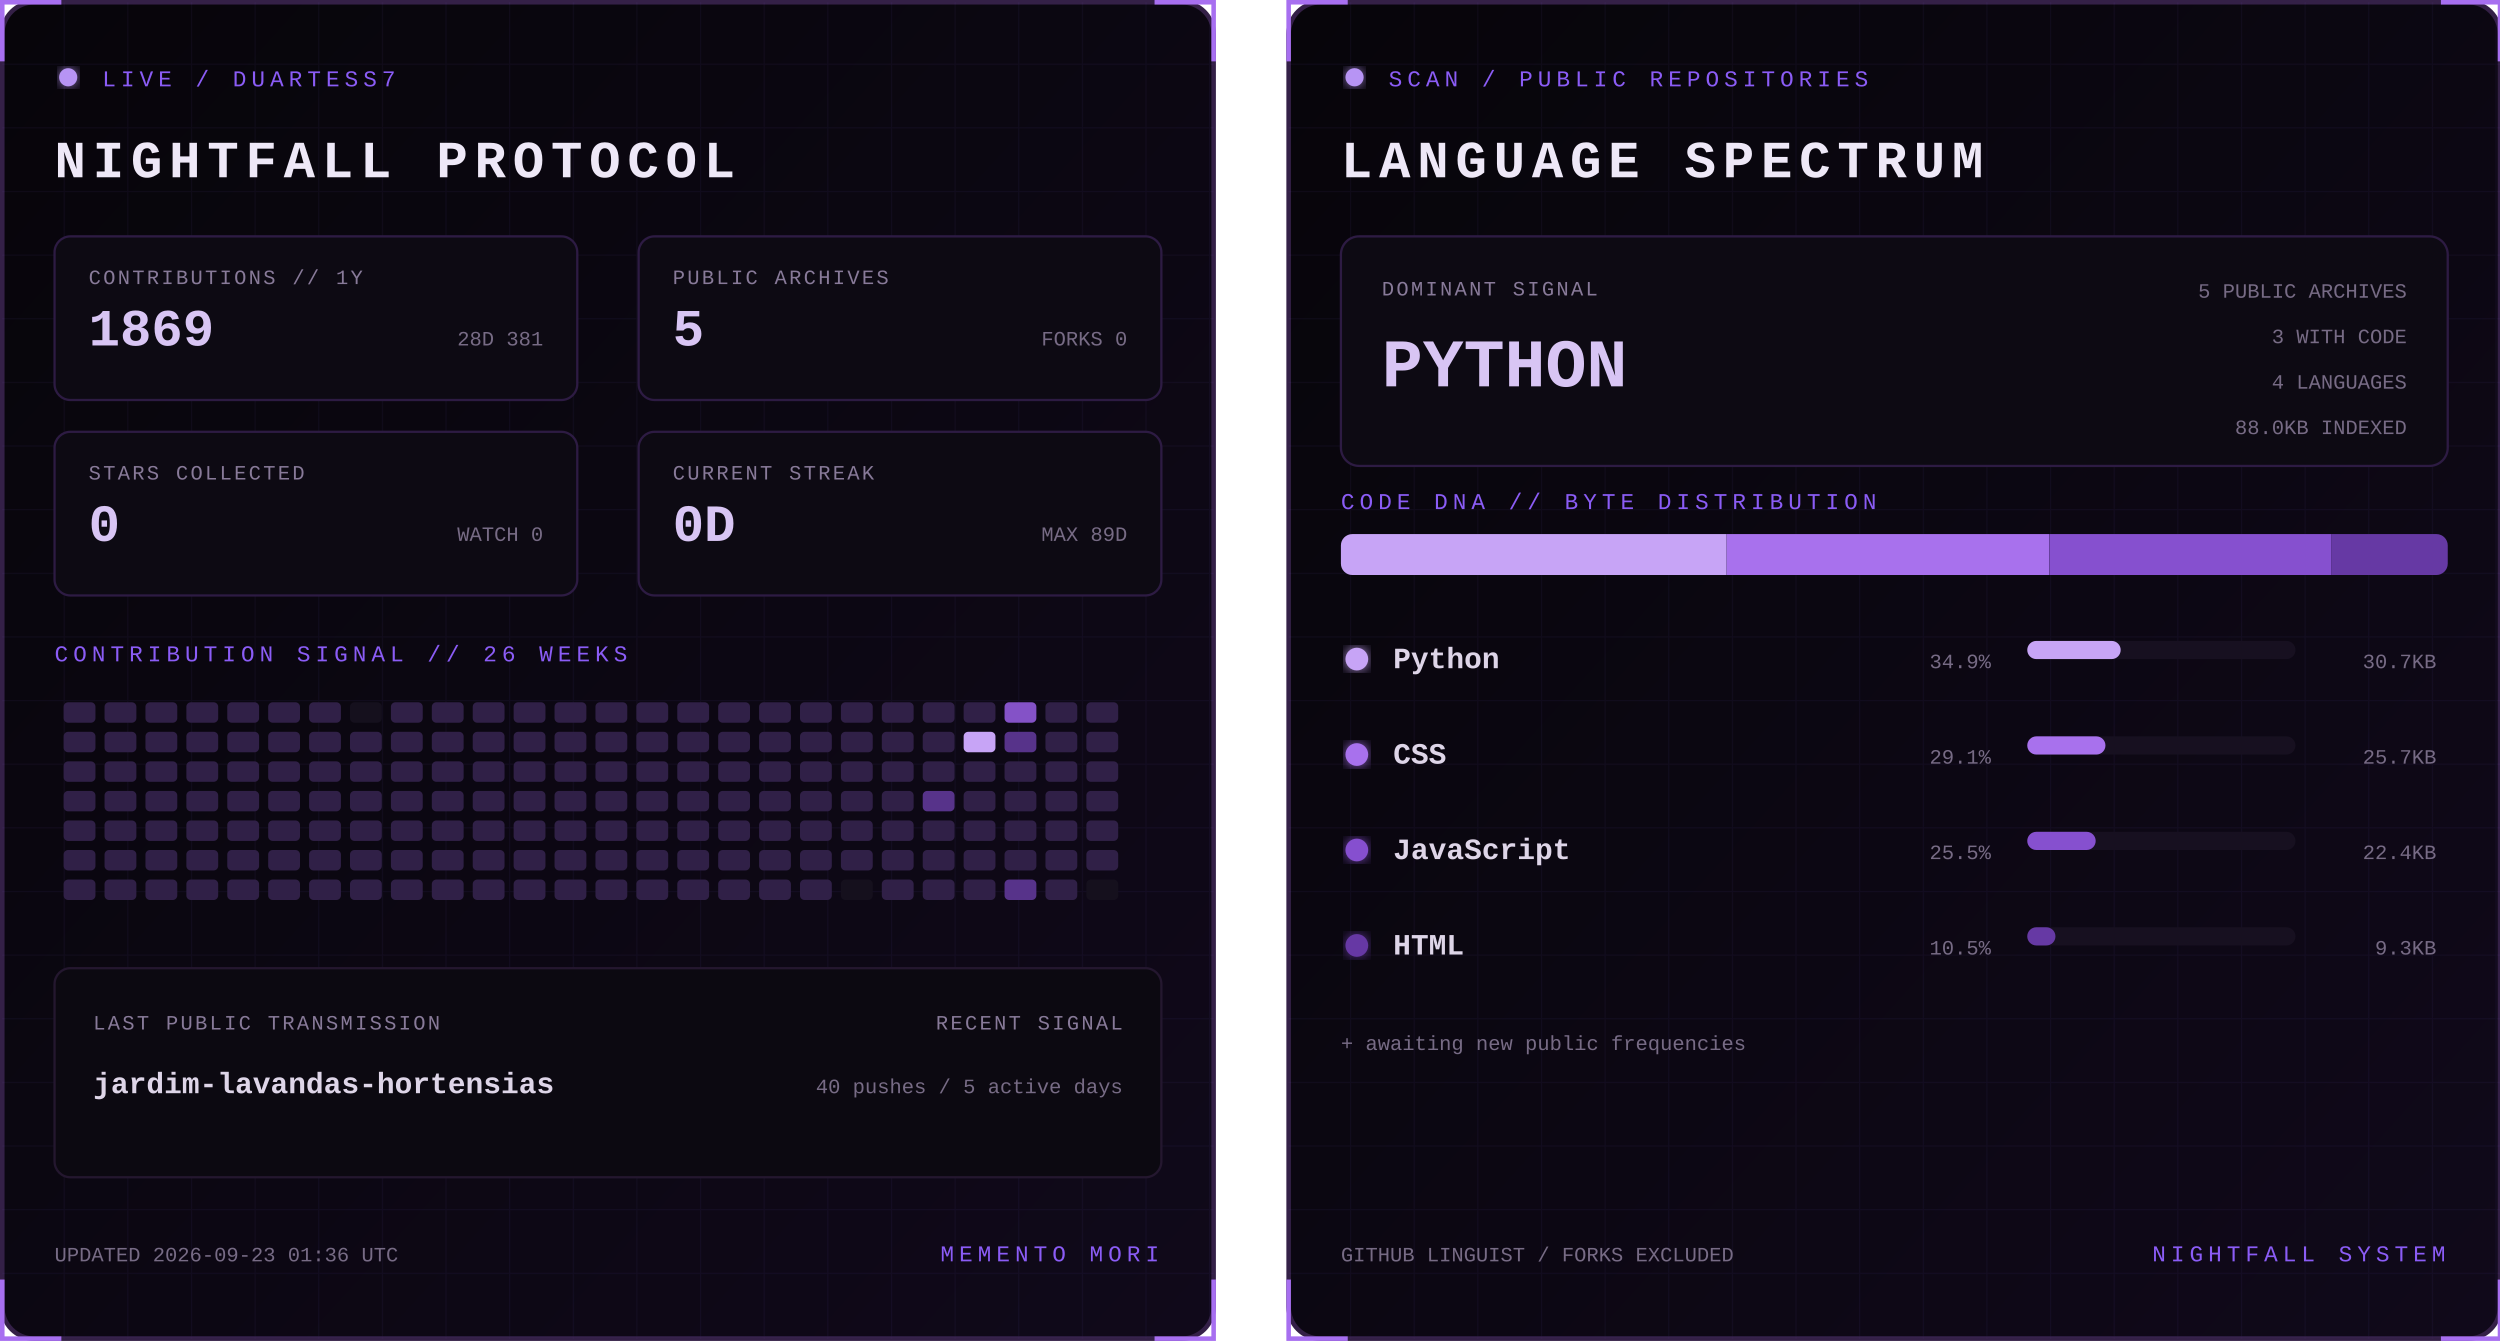
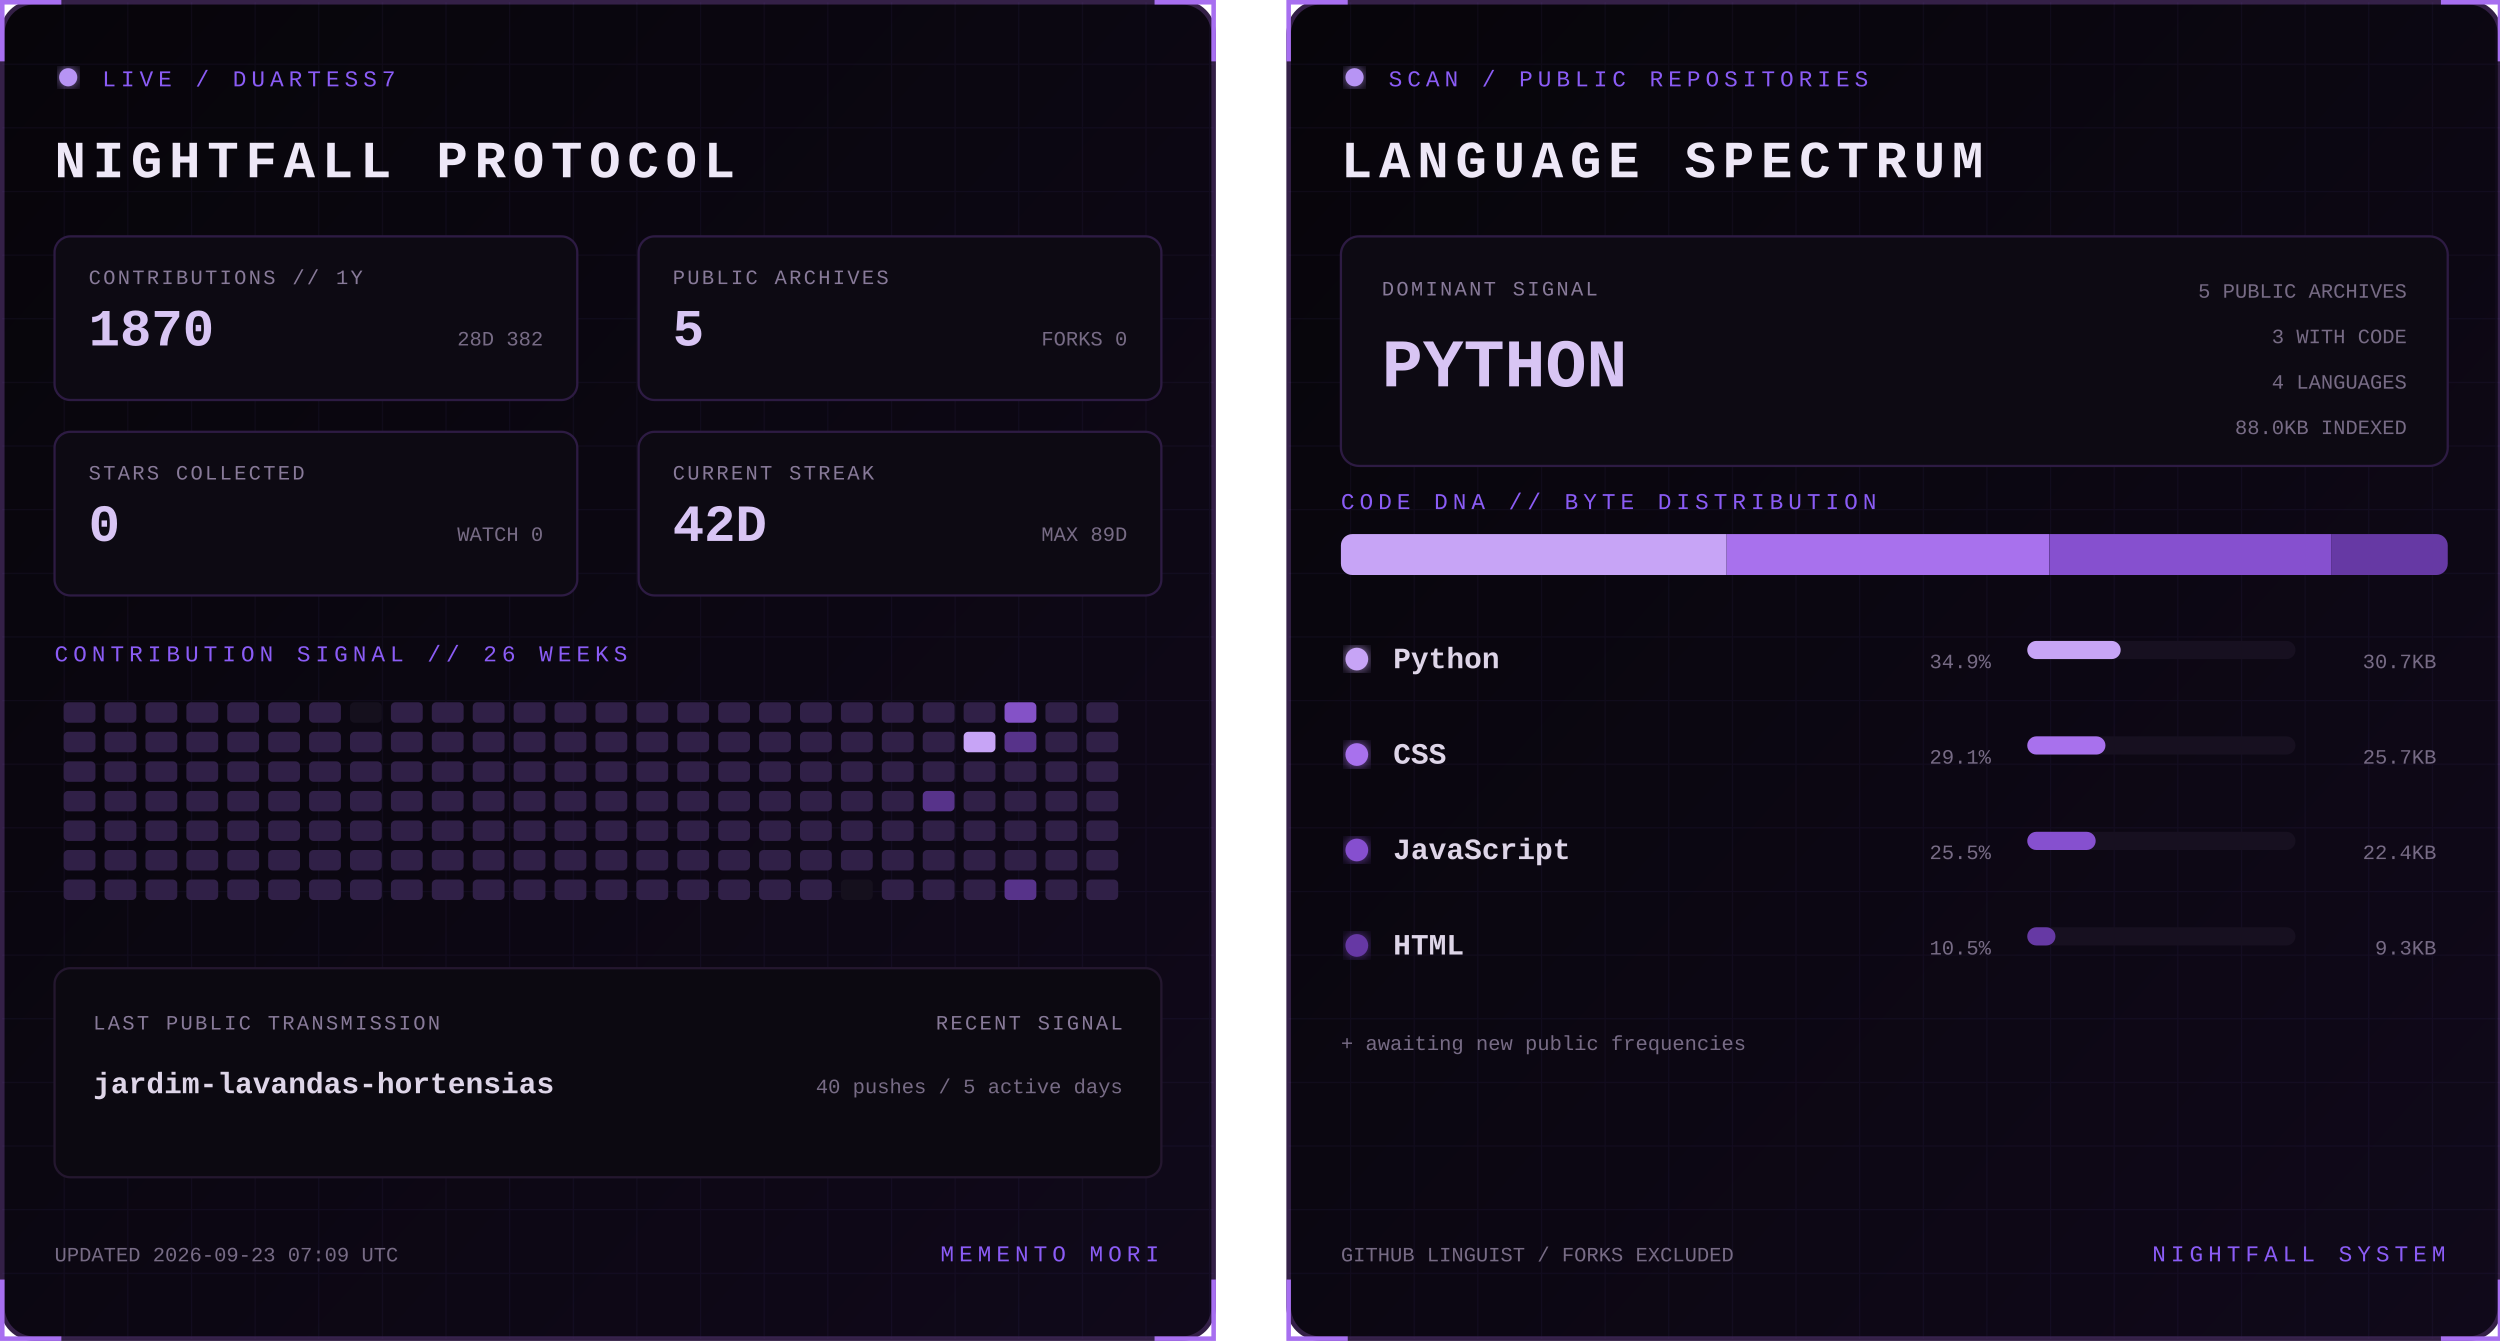
<svg xmlns="http://www.w3.org/2000/svg" width="1100" height="590" viewBox="0 0 1100 590" role="img" aria-labelledby="title desc">
  <defs>
    <linearGradient id="bg" x1="0" y1="0" x2="1" y2="1">
      <stop stop-color="#07050a" />
      <stop offset="1" stop-color="#10091a" />
    </linearGradient>
    <filter id="glow">
      <feGaussianBlur stdDeviation="3" result="b" />
      <feMerge>
        <feMergeNode in="b" />
        <feMergeNode in="SourceGraphic" />
      </feMerge>
    </filter>
    <pattern id="grid" width="28" height="28" patternUnits="userSpaceOnUse">
      <path d="M28 0H0V28" fill="none" stroke="#8b5cf6" stroke-opacity=".055" />
    </pattern>
    <clipPath id="dna">
      <rect x="24" y="235" width="487" height="18" rx="5" />
    </clipPath>
    <style>
      text { font-family: Consolas, 'Courier New', monospace; }
      .kicker { fill:#8b5cf6; font-size:10px; letter-spacing:2.2px; }
      .title { fill:#eee8f7; font-size:23px; font-weight:700; letter-spacing:3px; }
      .label { fill:#887a99; font-size:9px; letter-spacing:1px; }
      .stat { fill:#d8c5f4; font-size:23px; font-weight:700; }
      .detail,.pct { fill:#776b85; font-size:9px; }
      .lang { fill:#ded5e8; font-size:13px; font-weight:700; }
      .hero { fill:#d8c5f4; font-size:30px; font-weight:700; }
      .blink { animation:blink 1.6s step-end infinite; }
      @keyframes blink { 50% { opacity:.25 } }
    </style>
  </defs>
  <g>
    <rect x="1" y="1" width="533" height="588" rx="14" fill="url(#bg)" stroke="#342047" stroke-width="2" />
    <rect x="1" y="1" width="533" height="588" rx="14" fill="url(#grid)" />
    <path d="M27 1H1v26 M508 1h26v26 M534 563v26h-26 M27 589H1v-26" stroke="#a76ff0" stroke-width="2" fill="none" />
    <circle cx="30" cy="34" r="4" fill="#b794f4" filter="url(#glow)" class="blink" />
    <text x="45" y="38" class="kicker">LIVE / DUARTESS7</text>
    <text x="24" y="78" class="title">NIGHTFALL PROTOCOL</text>
    <g transform="translate(24 104)">
      <rect width="230" height="72" rx="7" fill="#0d0a13" stroke="#2d1b43" />
      <text x="15" y="21" class="label">CONTRIBUTIONS // 1Y</text>
-       <text x="15" y="48" class="stat">1869</text>
-       <text x="215" y="48" text-anchor="end" class="detail">28D 381</text>
+       <text x="15" y="48" class="stat">1870</text>
+       <text x="215" y="48" text-anchor="end" class="detail">28D 382</text>
    </g>
    <g transform="translate(281 104)">
      <rect width="230" height="72" rx="7" fill="#0d0a13" stroke="#2d1b43" />
      <text x="15" y="21" class="label">PUBLIC ARCHIVES</text>
      <text x="15" y="48" class="stat">5</text>
      <text x="215" y="48" text-anchor="end" class="detail">FORKS 0</text>
    </g>
    <g transform="translate(24 190)">
      <rect width="230" height="72" rx="7" fill="#0d0a13" stroke="#2d1b43" />
      <text x="15" y="21" class="label">STARS COLLECTED</text>
      <text x="15" y="48" class="stat">0</text>
      <text x="215" y="48" text-anchor="end" class="detail">WATCH 0</text>
    </g>
    <g transform="translate(281 190)">
      <rect width="230" height="72" rx="7" fill="#0d0a13" stroke="#2d1b43" />
      <text x="15" y="21" class="label">CURRENT STREAK</text>
-       <text x="15" y="48" class="stat">0D</text>
+       <text x="15" y="48" class="stat">42D</text>
      <text x="215" y="48" text-anchor="end" class="detail">MAX 89D</text>
    </g>
    <text x="24" y="291" class="kicker">CONTRIBUTION SIGNAL // 26 WEEKS</text>
    <g>
      <rect x="28" y="309" width="14" height="9" rx="2" fill="#302047" />
      <rect x="28" y="322" width="14" height="9" rx="2" fill="#302047" />
      <rect x="28" y="335" width="14" height="9" rx="2" fill="#302047" />
      <rect x="28" y="348" width="14" height="9" rx="2" fill="#302047" />
      <rect x="28" y="361" width="14" height="9" rx="2" fill="#302047" />
      <rect x="28" y="374" width="14" height="9" rx="2" fill="#302047" />
      <rect x="28" y="387" width="14" height="9" rx="2" fill="#302047" />
      <rect x="46" y="309" width="14" height="9" rx="2" fill="#302047" />
      <rect x="46" y="322" width="14" height="9" rx="2" fill="#302047" />
      <rect x="46" y="335" width="14" height="9" rx="2" fill="#302047" />
      <rect x="46" y="348" width="14" height="9" rx="2" fill="#302047" />
      <rect x="46" y="361" width="14" height="9" rx="2" fill="#302047" />
      <rect x="46" y="374" width="14" height="9" rx="2" fill="#302047" />
      <rect x="46" y="387" width="14" height="9" rx="2" fill="#302047" />
      <rect x="64" y="309" width="14" height="9" rx="2" fill="#302047" />
      <rect x="64" y="322" width="14" height="9" rx="2" fill="#302047" />
      <rect x="64" y="335" width="14" height="9" rx="2" fill="#302047" />
      <rect x="64" y="348" width="14" height="9" rx="2" fill="#302047" />
      <rect x="64" y="361" width="14" height="9" rx="2" fill="#302047" />
      <rect x="64" y="374" width="14" height="9" rx="2" fill="#302047" />
      <rect x="64" y="387" width="14" height="9" rx="2" fill="#302047" />
      <rect x="82" y="309" width="14" height="9" rx="2" fill="#302047" />
      <rect x="82" y="322" width="14" height="9" rx="2" fill="#302047" />
      <rect x="82" y="335" width="14" height="9" rx="2" fill="#302047" />
      <rect x="82" y="348" width="14" height="9" rx="2" fill="#302047" />
      <rect x="82" y="361" width="14" height="9" rx="2" fill="#302047" />
      <rect x="82" y="374" width="14" height="9" rx="2" fill="#302047" />
      <rect x="82" y="387" width="14" height="9" rx="2" fill="#302047" />
      <rect x="100" y="309" width="14" height="9" rx="2" fill="#302047" />
      <rect x="100" y="322" width="14" height="9" rx="2" fill="#302047" />
      <rect x="100" y="335" width="14" height="9" rx="2" fill="#302047" />
      <rect x="100" y="348" width="14" height="9" rx="2" fill="#302047" />
      <rect x="100" y="361" width="14" height="9" rx="2" fill="#302047" />
      <rect x="100" y="374" width="14" height="9" rx="2" fill="#302047" />
      <rect x="100" y="387" width="14" height="9" rx="2" fill="#302047" />
      <rect x="118" y="309" width="14" height="9" rx="2" fill="#302047" />
      <rect x="118" y="322" width="14" height="9" rx="2" fill="#302047" />
      <rect x="118" y="335" width="14" height="9" rx="2" fill="#302047" />
      <rect x="118" y="348" width="14" height="9" rx="2" fill="#302047" />
      <rect x="118" y="361" width="14" height="9" rx="2" fill="#302047" />
      <rect x="118" y="374" width="14" height="9" rx="2" fill="#302047" />
      <rect x="118" y="387" width="14" height="9" rx="2" fill="#302047" />
      <rect x="136" y="309" width="14" height="9" rx="2" fill="#302047" />
      <rect x="136" y="322" width="14" height="9" rx="2" fill="#302047" />
      <rect x="136" y="335" width="14" height="9" rx="2" fill="#302047" />
      <rect x="136" y="348" width="14" height="9" rx="2" fill="#302047" />
      <rect x="136" y="361" width="14" height="9" rx="2" fill="#302047" />
      <rect x="136" y="374" width="14" height="9" rx="2" fill="#302047" />
      <rect x="136" y="387" width="14" height="9" rx="2" fill="#302047" />
      <rect x="154" y="309" width="14" height="9" rx="2" fill="#15101d" />
      <rect x="154" y="322" width="14" height="9" rx="2" fill="#302047" />
      <rect x="154" y="335" width="14" height="9" rx="2" fill="#302047" />
      <rect x="154" y="348" width="14" height="9" rx="2" fill="#302047" />
      <rect x="154" y="361" width="14" height="9" rx="2" fill="#302047" />
      <rect x="154" y="374" width="14" height="9" rx="2" fill="#302047" />
      <rect x="154" y="387" width="14" height="9" rx="2" fill="#302047" />
      <rect x="172" y="309" width="14" height="9" rx="2" fill="#302047" />
      <rect x="172" y="322" width="14" height="9" rx="2" fill="#302047" />
      <rect x="172" y="335" width="14" height="9" rx="2" fill="#302047" />
      <rect x="172" y="348" width="14" height="9" rx="2" fill="#302047" />
      <rect x="172" y="361" width="14" height="9" rx="2" fill="#302047" />
      <rect x="172" y="374" width="14" height="9" rx="2" fill="#302047" />
      <rect x="172" y="387" width="14" height="9" rx="2" fill="#302047" />
      <rect x="190" y="309" width="14" height="9" rx="2" fill="#302047" />
      <rect x="190" y="322" width="14" height="9" rx="2" fill="#302047" />
      <rect x="190" y="335" width="14" height="9" rx="2" fill="#302047" />
      <rect x="190" y="348" width="14" height="9" rx="2" fill="#302047" />
      <rect x="190" y="361" width="14" height="9" rx="2" fill="#302047" />
      <rect x="190" y="374" width="14" height="9" rx="2" fill="#302047" />
      <rect x="190" y="387" width="14" height="9" rx="2" fill="#302047" />
      <rect x="208" y="309" width="14" height="9" rx="2" fill="#302047" />
      <rect x="208" y="322" width="14" height="9" rx="2" fill="#302047" />
      <rect x="208" y="335" width="14" height="9" rx="2" fill="#302047" />
      <rect x="208" y="348" width="14" height="9" rx="2" fill="#302047" />
      <rect x="208" y="361" width="14" height="9" rx="2" fill="#302047" />
      <rect x="208" y="374" width="14" height="9" rx="2" fill="#302047" />
      <rect x="208" y="387" width="14" height="9" rx="2" fill="#302047" />
      <rect x="226" y="309" width="14" height="9" rx="2" fill="#302047" />
      <rect x="226" y="322" width="14" height="9" rx="2" fill="#302047" />
      <rect x="226" y="335" width="14" height="9" rx="2" fill="#302047" />
      <rect x="226" y="348" width="14" height="9" rx="2" fill="#302047" />
      <rect x="226" y="361" width="14" height="9" rx="2" fill="#302047" />
      <rect x="226" y="374" width="14" height="9" rx="2" fill="#302047" />
      <rect x="226" y="387" width="14" height="9" rx="2" fill="#302047" />
      <rect x="244" y="309" width="14" height="9" rx="2" fill="#302047" />
      <rect x="244" y="322" width="14" height="9" rx="2" fill="#302047" />
      <rect x="244" y="335" width="14" height="9" rx="2" fill="#302047" />
      <rect x="244" y="348" width="14" height="9" rx="2" fill="#302047" />
      <rect x="244" y="361" width="14" height="9" rx="2" fill="#302047" />
      <rect x="244" y="374" width="14" height="9" rx="2" fill="#302047" />
      <rect x="244" y="387" width="14" height="9" rx="2" fill="#302047" />
      <rect x="262" y="309" width="14" height="9" rx="2" fill="#302047" />
      <rect x="262" y="322" width="14" height="9" rx="2" fill="#302047" />
      <rect x="262" y="335" width="14" height="9" rx="2" fill="#302047" />
      <rect x="262" y="348" width="14" height="9" rx="2" fill="#302047" />
      <rect x="262" y="361" width="14" height="9" rx="2" fill="#302047" />
      <rect x="262" y="374" width="14" height="9" rx="2" fill="#302047" />
      <rect x="262" y="387" width="14" height="9" rx="2" fill="#302047" />
      <rect x="280" y="309" width="14" height="9" rx="2" fill="#302047" />
      <rect x="280" y="322" width="14" height="9" rx="2" fill="#302047" />
      <rect x="280" y="335" width="14" height="9" rx="2" fill="#302047" />
      <rect x="280" y="348" width="14" height="9" rx="2" fill="#302047" />
      <rect x="280" y="361" width="14" height="9" rx="2" fill="#302047" />
      <rect x="280" y="374" width="14" height="9" rx="2" fill="#302047" />
      <rect x="280" y="387" width="14" height="9" rx="2" fill="#302047" />
      <rect x="298" y="309" width="14" height="9" rx="2" fill="#302047" />
      <rect x="298" y="322" width="14" height="9" rx="2" fill="#302047" />
      <rect x="298" y="335" width="14" height="9" rx="2" fill="#302047" />
      <rect x="298" y="348" width="14" height="9" rx="2" fill="#302047" />
      <rect x="298" y="361" width="14" height="9" rx="2" fill="#302047" />
      <rect x="298" y="374" width="14" height="9" rx="2" fill="#302047" />
      <rect x="298" y="387" width="14" height="9" rx="2" fill="#302047" />
      <rect x="316" y="309" width="14" height="9" rx="2" fill="#302047" />
      <rect x="316" y="322" width="14" height="9" rx="2" fill="#302047" />
      <rect x="316" y="335" width="14" height="9" rx="2" fill="#302047" />
      <rect x="316" y="348" width="14" height="9" rx="2" fill="#302047" />
      <rect x="316" y="361" width="14" height="9" rx="2" fill="#302047" />
      <rect x="316" y="374" width="14" height="9" rx="2" fill="#302047" />
      <rect x="316" y="387" width="14" height="9" rx="2" fill="#302047" />
      <rect x="334" y="309" width="14" height="9" rx="2" fill="#302047" />
      <rect x="334" y="322" width="14" height="9" rx="2" fill="#302047" />
      <rect x="334" y="335" width="14" height="9" rx="2" fill="#302047" />
      <rect x="334" y="348" width="14" height="9" rx="2" fill="#302047" />
      <rect x="334" y="361" width="14" height="9" rx="2" fill="#302047" />
      <rect x="334" y="374" width="14" height="9" rx="2" fill="#302047" />
      <rect x="334" y="387" width="14" height="9" rx="2" fill="#302047" />
      <rect x="352" y="309" width="14" height="9" rx="2" fill="#302047" />
      <rect x="352" y="322" width="14" height="9" rx="2" fill="#302047" />
      <rect x="352" y="335" width="14" height="9" rx="2" fill="#302047" />
      <rect x="352" y="348" width="14" height="9" rx="2" fill="#302047" />
      <rect x="352" y="361" width="14" height="9" rx="2" fill="#302047" />
      <rect x="352" y="374" width="14" height="9" rx="2" fill="#302047" />
      <rect x="352" y="387" width="14" height="9" rx="2" fill="#302047" />
      <rect x="370" y="309" width="14" height="9" rx="2" fill="#302047" />
      <rect x="370" y="322" width="14" height="9" rx="2" fill="#302047" />
      <rect x="370" y="335" width="14" height="9" rx="2" fill="#302047" />
      <rect x="370" y="348" width="14" height="9" rx="2" fill="#302047" />
      <rect x="370" y="361" width="14" height="9" rx="2" fill="#302047" />
      <rect x="370" y="374" width="14" height="9" rx="2" fill="#302047" />
      <rect x="370" y="387" width="14" height="9" rx="2" fill="#15101d" />
      <rect x="388" y="309" width="14" height="9" rx="2" fill="#302047" />
      <rect x="388" y="322" width="14" height="9" rx="2" fill="#302047" />
      <rect x="388" y="335" width="14" height="9" rx="2" fill="#302047" />
      <rect x="388" y="348" width="14" height="9" rx="2" fill="#302047" />
      <rect x="388" y="361" width="14" height="9" rx="2" fill="#302047" />
      <rect x="388" y="374" width="14" height="9" rx="2" fill="#302047" />
      <rect x="388" y="387" width="14" height="9" rx="2" fill="#302047" />
      <rect x="406" y="309" width="14" height="9" rx="2" fill="#302047" />
      <rect x="406" y="322" width="14" height="9" rx="2" fill="#302047" />
      <rect x="406" y="335" width="14" height="9" rx="2" fill="#302047" />
      <rect x="406" y="348" width="14" height="9" rx="2" fill="#57338a" />
      <rect x="406" y="361" width="14" height="9" rx="2" fill="#302047" />
      <rect x="406" y="374" width="14" height="9" rx="2" fill="#302047" />
      <rect x="406" y="387" width="14" height="9" rx="2" fill="#302047" />
      <rect x="424" y="309" width="14" height="9" rx="2" fill="#302047" />
      <rect x="424" y="322" width="14" height="9" rx="2" fill="#c7a4f6" />
      <rect x="424" y="335" width="14" height="9" rx="2" fill="#302047" />
      <rect x="424" y="348" width="14" height="9" rx="2" fill="#302047" />
      <rect x="424" y="361" width="14" height="9" rx="2" fill="#302047" />
      <rect x="424" y="374" width="14" height="9" rx="2" fill="#302047" />
      <rect x="424" y="387" width="14" height="9" rx="2" fill="#302047" />
      <rect x="442" y="309" width="14" height="9" rx="2" fill="#8452c7" />
      <rect x="442" y="322" width="14" height="9" rx="2" fill="#57338a" />
      <rect x="442" y="335" width="14" height="9" rx="2" fill="#302047" />
      <rect x="442" y="348" width="14" height="9" rx="2" fill="#302047" />
      <rect x="442" y="361" width="14" height="9" rx="2" fill="#302047" />
      <rect x="442" y="374" width="14" height="9" rx="2" fill="#302047" />
      <rect x="442" y="387" width="14" height="9" rx="2" fill="#57338a" />
      <rect x="460" y="309" width="14" height="9" rx="2" fill="#302047" />
      <rect x="460" y="322" width="14" height="9" rx="2" fill="#302047" />
      <rect x="460" y="335" width="14" height="9" rx="2" fill="#302047" />
      <rect x="460" y="348" width="14" height="9" rx="2" fill="#302047" />
      <rect x="460" y="361" width="14" height="9" rx="2" fill="#302047" />
      <rect x="460" y="374" width="14" height="9" rx="2" fill="#302047" />
      <rect x="460" y="387" width="14" height="9" rx="2" fill="#302047" />
      <rect x="478" y="309" width="14" height="9" rx="2" fill="#302047" />
      <rect x="478" y="322" width="14" height="9" rx="2" fill="#302047" />
      <rect x="478" y="335" width="14" height="9" rx="2" fill="#302047" />
      <rect x="478" y="348" width="14" height="9" rx="2" fill="#302047" />
      <rect x="478" y="361" width="14" height="9" rx="2" fill="#302047" />
      <rect x="478" y="374" width="14" height="9" rx="2" fill="#302047" />
-       <rect x="478" y="387" width="14" height="9" rx="2" fill="#15101d" />
+       <rect x="478" y="387" width="14" height="9" rx="2" fill="#302047" />
    </g>
    <rect x="24" y="426" width="487" height="92" rx="7" fill="#0c0911" stroke="#24172f" />
    <text x="41" y="453" class="label">LAST PUBLIC TRANSMISSION</text>
    <text x="41" y="481" class="lang">jardim-lavandas-hortensias</text>
    <text x="494" y="453" text-anchor="end" class="label">RECENT SIGNAL</text>
    <text x="494" y="481" text-anchor="end" class="detail">40 pushes / 5 active days</text>
-     <text x="24" y="555" class="detail">UPDATED 2026-09-23 01:36 UTC</text>
+     <text x="24" y="555" class="detail">UPDATED 2026-09-23 07:09 UTC</text>
    <text x="510" y="555" text-anchor="end" class="kicker">MEMENTO MORI</text>
  </g>
  <g transform="translate(566)">
    <rect x="1" y="1" width="533" height="588" rx="14" fill="url(#bg)" stroke="#342047" stroke-width="2" />
    <rect x="1" y="1" width="533" height="588" rx="14" fill="url(#grid)" />
    <path d="M27 1H1v26 M508 1h26v26 M534 563v26h-26 M27 589H1v-26" stroke="#a76ff0" stroke-width="2" fill="none" />
    <circle cx="30" cy="34" r="4" fill="#b794f4" filter="url(#glow)" class="blink" />
    <text x="45" y="38" class="kicker">SCAN / PUBLIC REPOSITORIES</text>
    <text x="24" y="78" class="title">LANGUAGE SPECTRUM</text>
    <rect x="24" y="104" width="487" height="101" rx="8" fill="#0d0a13" stroke="#2d1b43" />
    <text x="42" y="130" class="label">DOMINANT SIGNAL</text>
    <text x="42" y="170" class="hero">PYTHON</text>
    <text x="493" y="131" text-anchor="end" class="detail">5 PUBLIC ARCHIVES</text>
    <text x="493" y="151" text-anchor="end" class="detail">3 WITH CODE</text>
    <text x="493" y="171" text-anchor="end" class="detail">4 LANGUAGES</text>
    <text x="493" y="191" text-anchor="end" class="detail">88.0KB INDEXED</text>
    <text x="24" y="224" class="kicker">CODE DNA // BYTE DISTRIBUTION</text>
    <rect x="24" y="235" width="487" height="18" rx="5" fill="#171020" />
    <g clip-path="url(#dna)">
      <rect x="24.0" y="235" width="169.7" height="18" fill="#c7a4f6" />
      <rect x="193.7" y="235" width="141.9" height="18" fill="#a871ed" />
      <rect x="335.7" y="235" width="124.0" height="18" fill="#8650cf" />
      <rect x="459.7" y="235" width="51.3" height="18" fill="#6639a4" />
    </g>
    <circle cx="31" cy="290" r="5" fill="#c7a4f6" filter="url(#glow)" />
    <text x="47" y="294" class="lang">Python</text>
    <text x="310" y="294" text-anchor="end" class="pct">34.9%</text>
    <rect x="326" y="282" width="118" height="8" rx="4" fill="#171020" />
    <rect x="326" y="282" width="41.1" height="8" rx="4" fill="#c7a4f6" />
    <text x="506" y="294" text-anchor="end" class="detail">30.7KB</text>
    <circle cx="31" cy="332" r="5" fill="#a871ed" filter="url(#glow)" />
    <text x="47" y="336" class="lang">CSS</text>
    <text x="310" y="336" text-anchor="end" class="pct">29.1%</text>
    <rect x="326" y="324" width="118" height="8" rx="4" fill="#171020" />
    <rect x="326" y="324" width="34.4" height="8" rx="4" fill="#a871ed" />
    <text x="506" y="336" text-anchor="end" class="detail">25.7KB</text>
    <circle cx="31" cy="374" r="5" fill="#8650cf" filter="url(#glow)" />
    <text x="47" y="378" class="lang">JavaScript</text>
    <text x="310" y="378" text-anchor="end" class="pct">25.5%</text>
    <rect x="326" y="366" width="118" height="8" rx="4" fill="#171020" />
    <rect x="326" y="366" width="30.1" height="8" rx="4" fill="#8650cf" />
    <text x="506" y="378" text-anchor="end" class="detail">22.4KB</text>
    <circle cx="31" cy="416" r="5" fill="#6639a4" filter="url(#glow)" />
    <text x="47" y="420" class="lang">HTML</text>
    <text x="310" y="420" text-anchor="end" class="pct">10.5%</text>
    <rect x="326" y="408" width="118" height="8" rx="4" fill="#171020" />
    <rect x="326" y="408" width="12.4" height="8" rx="4" fill="#6639a4" />
    <text x="506" y="420" text-anchor="end" class="detail">9.3KB</text>
    <text x="24" y="462" class="detail">+ awaiting new public frequencies</text>
    <text x="24" y="555" class="detail">GITHUB LINGUIST / FORKS EXCLUDED</text>
    <text x="510" y="555" text-anchor="end" class="kicker">NIGHTFALL SYSTEM</text>
  </g>
</svg>
